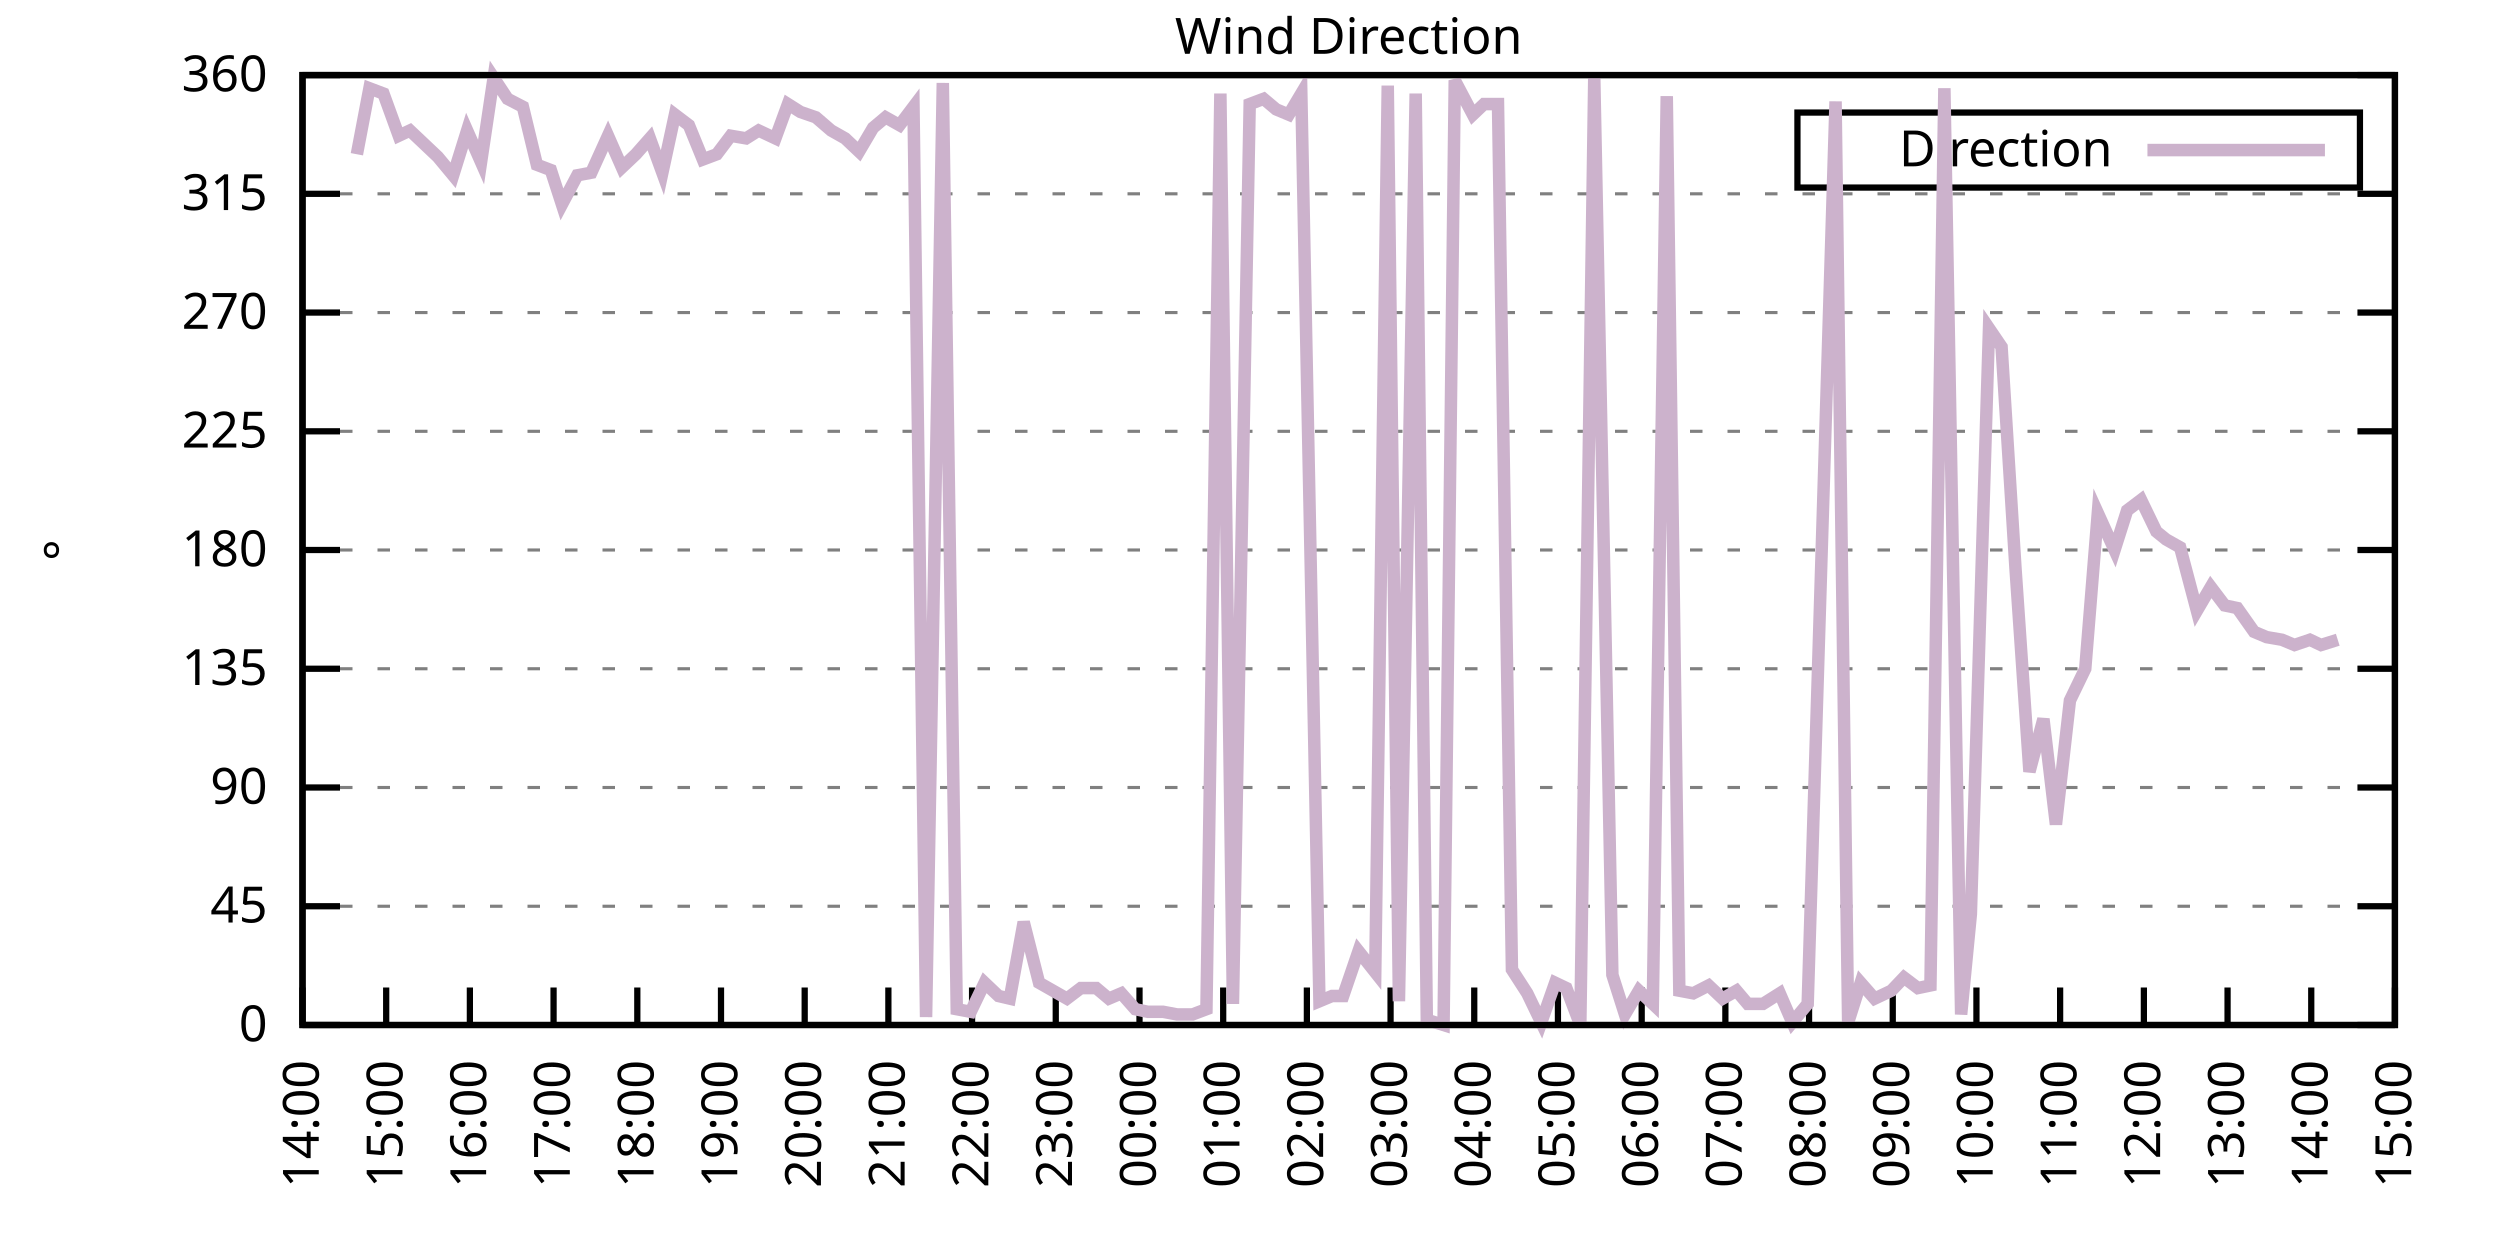
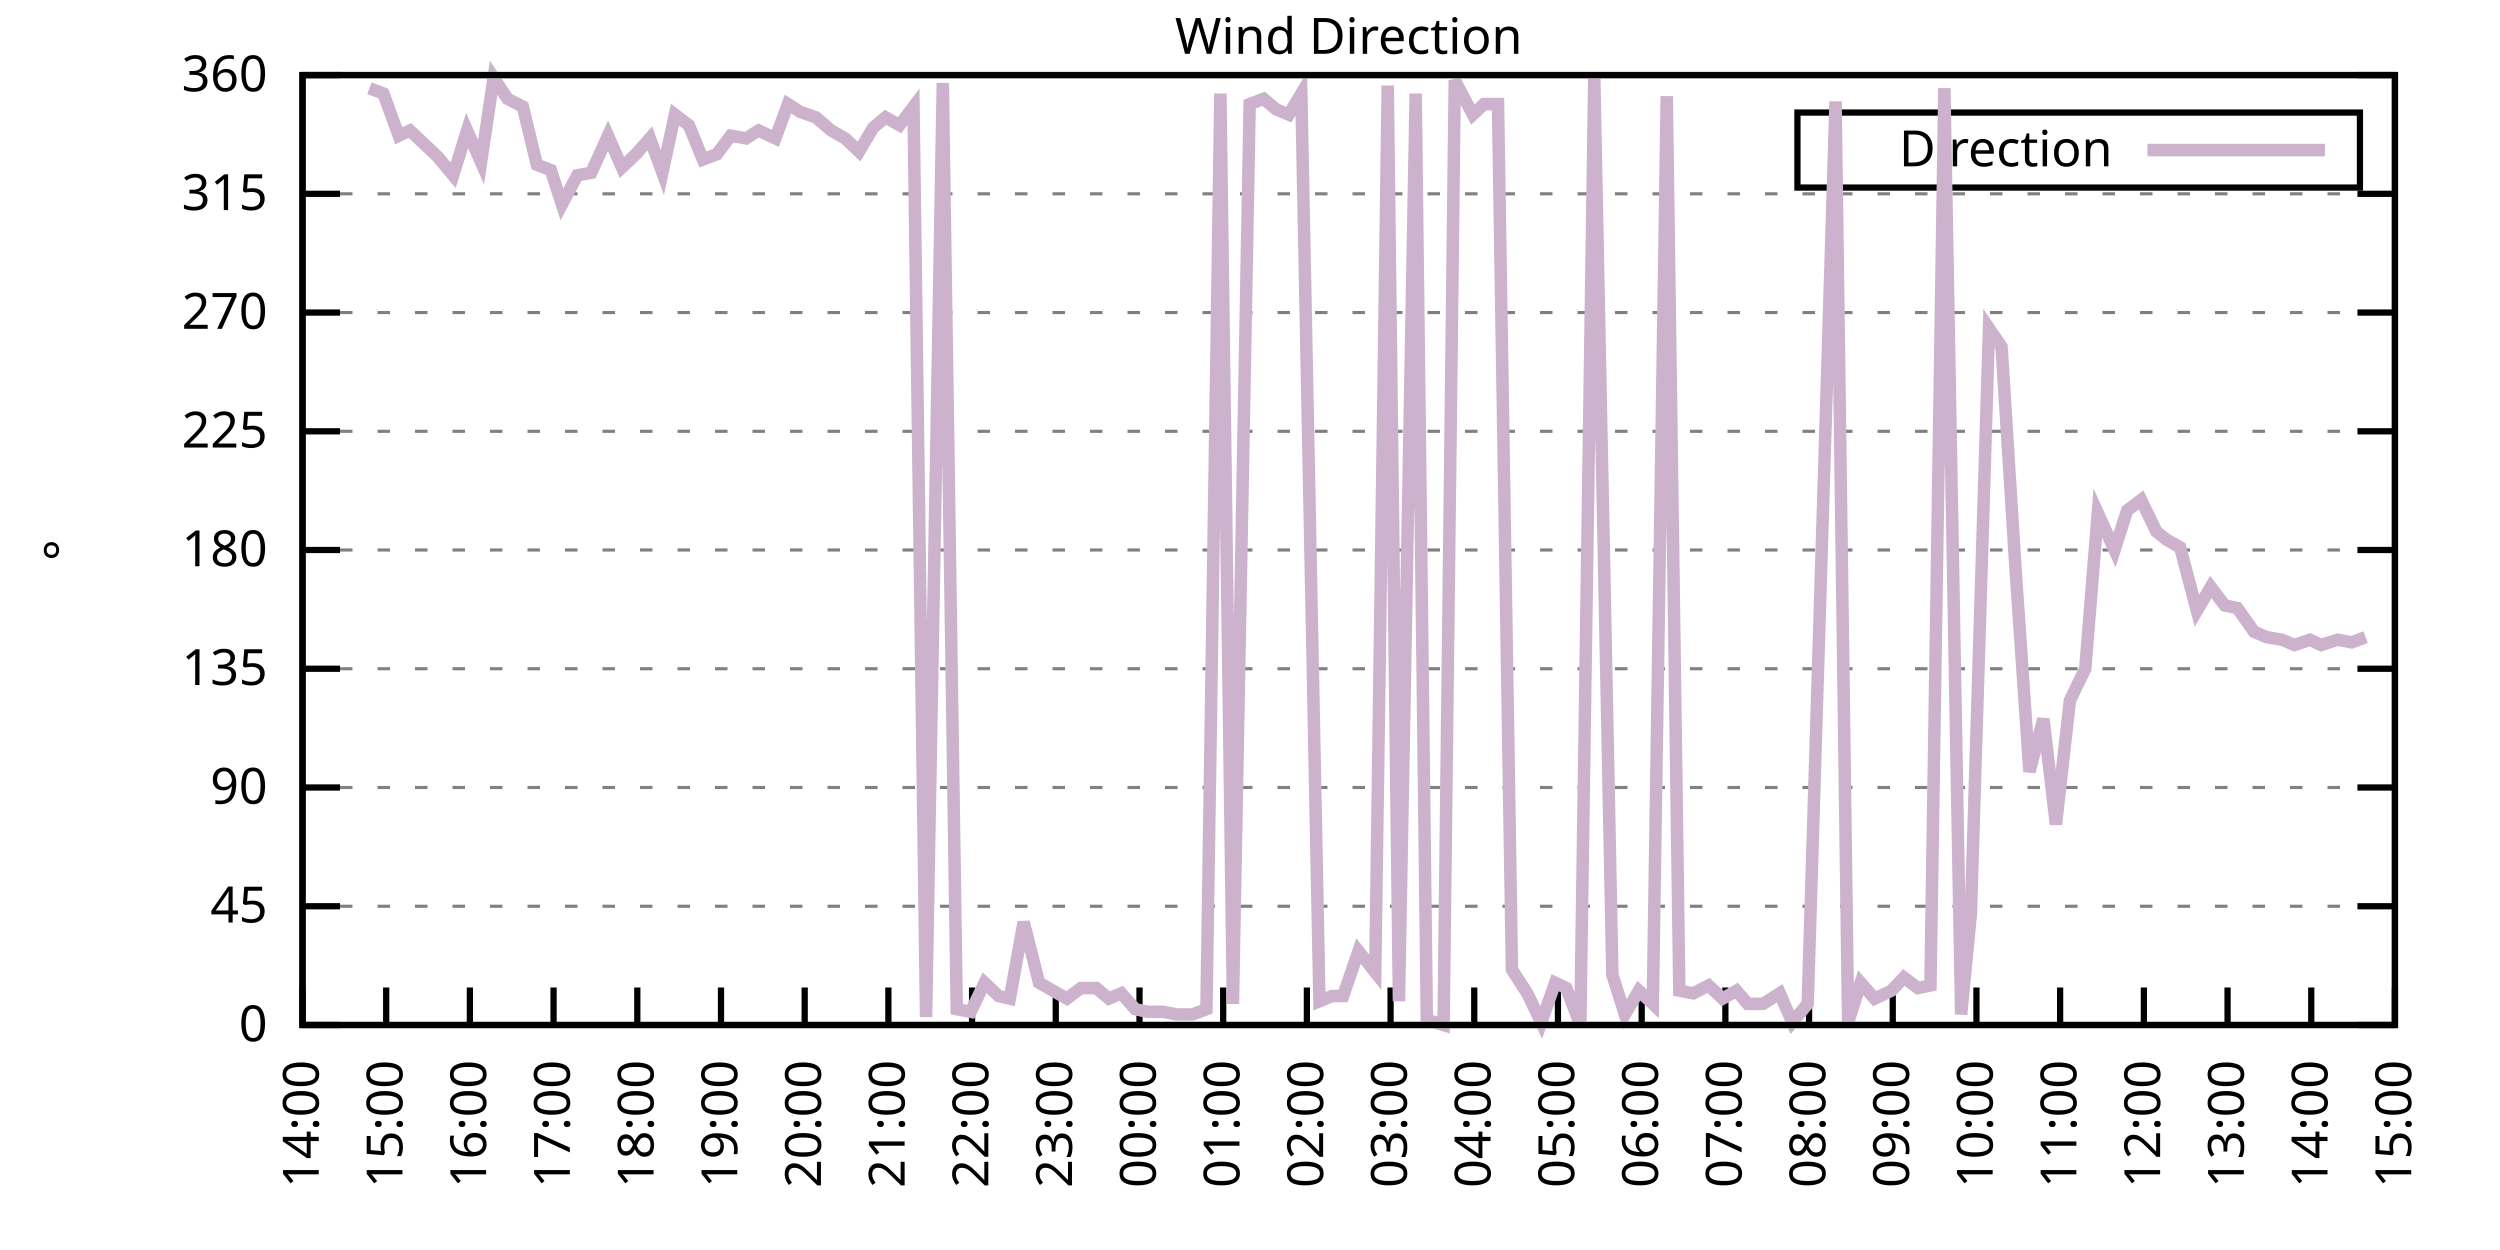
<svg xmlns="http://www.w3.org/2000/svg" xmlns:xlink="http://www.w3.org/1999/xlink" width="400" height="200" viewBox="0 0 400 200">
  <g id="gnuplot_canvas">
    <rect x="0" y="0" width="400" height="200" fill="none" />
    <defs>
      <circle id="gpDot" r="0.5" stroke-width="0.5" stroke="currentColor" />
      <path id="gpPt0" stroke-width="0.333" stroke="currentColor" d="M-1,0 h2 M0,-1 v2" />
      <path id="gpPt1" stroke-width="0.333" stroke="currentColor" d="M-1,-1 L1,1 M1,-1 L-1,1" />
      <path id="gpPt2" stroke-width="0.333" stroke="currentColor" d="M-1,0 L1,0 M0,-1 L0,1 M-1,-1 L1,1 M-1,1 L1,-1" />
      <rect id="gpPt3" stroke-width="0.333" stroke="currentColor" x="-1" y="-1" width="2" height="2" />
      <rect id="gpPt4" stroke-width="0.333" stroke="currentColor" fill="currentColor" x="-1" y="-1" width="2" height="2" />
      <circle id="gpPt5" stroke-width="0.333" stroke="currentColor" cx="0" cy="0" r="1" />
      <use xlink:href="#gpPt5" id="gpPt6" fill="currentColor" stroke="none" />
      <path id="gpPt7" stroke-width="0.333" stroke="currentColor" d="M0,-1.33 L-1.33,0.67 L1.33,0.67 z" />
      <use xlink:href="#gpPt7" id="gpPt8" fill="currentColor" stroke="none" />
      <use xlink:href="#gpPt7" id="gpPt9" stroke="currentColor" transform="rotate(180)" />
      <use xlink:href="#gpPt9" id="gpPt10" fill="currentColor" stroke="none" />
      <use xlink:href="#gpPt3" id="gpPt11" stroke="currentColor" transform="rotate(45)" />
      <use xlink:href="#gpPt11" id="gpPt12" fill="currentColor" stroke="none" />
      <path id="gpPt13" stroke-width="0.333" stroke="currentColor" d="M0,1.330 L1.265,0.411 L0.782,-1.067 L-0.782,-1.076 L-1.265,0.411 z" />
      <use xlink:href="#gpPt13" id="gpPt14" fill="currentColor" stroke="none" />
      <filter id="textbox" filterUnits="objectBoundingBox" x="0" y="0" height="1" width="1">
        <feFlood flood-color="white" flood-opacity="1" result="bgnd" />
        <feComposite in="SourceGraphic" in2="bgnd" operator="atop" />
      </filter>
      <filter id="greybox" filterUnits="objectBoundingBox" x="0" y="0" height="1" width="1">
        <feFlood flood-color="lightgrey" flood-opacity="1" result="grey" />
        <feComposite in="SourceGraphic" in2="grey" operator="atop" />
      </filter>
    </defs>
    <g fill="none" color="white" stroke="currentColor" stroke-width="1.00" stroke-linecap="butt" stroke-linejoin="miter">
</g>
    <g fill="none" color="black" stroke="currentColor" stroke-width="1.00" stroke-linecap="butt" stroke-linejoin="miter">
      <g stroke="none" shape-rendering="crispEdges">
        <polygon fill="rgb(255, 255, 255)" points="48.40,164.00 383.18,164.00 383.18,12.02 48.40,12.02 " />
      </g>
    </g>
    <g fill="none" color="black" stroke="currentColor" stroke-width="1.00" stroke-linecap="butt" stroke-linejoin="miter">
</g>
    <g fill="none" color="black" stroke="black" stroke-width="0.50" stroke-linecap="butt" stroke-linejoin="miter">
</g>
    <g fill="none" color="gray" stroke="currentColor" stroke-width="0.50" stroke-linecap="butt" stroke-linejoin="miter">
      <path stroke="gray" stroke-dasharray="2,4" class="gridline" d="M48.40,164.00 L383.19,164.00  " />
    </g>
    <g fill="none" color="gray" stroke="gray" stroke-width="1.00" stroke-linecap="butt" stroke-linejoin="miter">
</g>
    <g fill="none" color="black" stroke="currentColor" stroke-width="1.00" stroke-linecap="butt" stroke-linejoin="miter">
      <path stroke="black" d="M48.40,164.00 L54.40,164.00 M383.19,164.00 L377.19,164.00  " />
      <g transform="translate(42.80,166.60)" stroke="none" fill="black" font-family="Sans" font-size="8.00" text-anchor="end">
        <text>
          <tspan font-family="Sans"> 0</tspan>
        </text>
      </g>
    </g>
    <g fill="none" color="black" stroke="currentColor" stroke-width="1.00" stroke-linecap="butt" stroke-linejoin="miter">
</g>
    <g fill="none" color="black" stroke="black" stroke-width="0.50" stroke-linecap="butt" stroke-linejoin="miter">
</g>
    <g fill="none" color="gray" stroke="currentColor" stroke-width="0.50" stroke-linecap="butt" stroke-linejoin="miter">
      <path stroke="gray" stroke-dasharray="2,4" class="gridline" d="M48.40,145.00 L383.19,145.00  " />
    </g>
    <g fill="none" color="gray" stroke="gray" stroke-width="1.00" stroke-linecap="butt" stroke-linejoin="miter">
</g>
    <g fill="none" color="black" stroke="currentColor" stroke-width="1.00" stroke-linecap="butt" stroke-linejoin="miter">
      <path stroke="black" d="M48.40,145.00 L54.40,145.00 M383.19,145.00 L377.19,145.00  " />
      <g transform="translate(42.80,147.60)" stroke="none" fill="black" font-family="Sans" font-size="8.00" text-anchor="end">
        <text>
          <tspan font-family="Sans"> 45</tspan>
        </text>
      </g>
    </g>
    <g fill="none" color="black" stroke="currentColor" stroke-width="1.00" stroke-linecap="butt" stroke-linejoin="miter">
</g>
    <g fill="none" color="black" stroke="black" stroke-width="0.50" stroke-linecap="butt" stroke-linejoin="miter">
</g>
    <g fill="none" color="gray" stroke="currentColor" stroke-width="0.50" stroke-linecap="butt" stroke-linejoin="miter">
      <path stroke="gray" stroke-dasharray="2,4" class="gridline" d="M48.40,126.00 L383.19,126.00  " />
    </g>
    <g fill="none" color="gray" stroke="gray" stroke-width="1.00" stroke-linecap="butt" stroke-linejoin="miter">
</g>
    <g fill="none" color="black" stroke="currentColor" stroke-width="1.00" stroke-linecap="butt" stroke-linejoin="miter">
      <path stroke="black" d="M48.40,126.00 L54.40,126.00 M383.19,126.00 L377.19,126.00  " />
      <g transform="translate(42.80,128.60)" stroke="none" fill="black" font-family="Sans" font-size="8.00" text-anchor="end">
        <text>
          <tspan font-family="Sans"> 90</tspan>
        </text>
      </g>
    </g>
    <g fill="none" color="black" stroke="currentColor" stroke-width="1.00" stroke-linecap="butt" stroke-linejoin="miter">
</g>
    <g fill="none" color="black" stroke="black" stroke-width="0.50" stroke-linecap="butt" stroke-linejoin="miter">
</g>
    <g fill="none" color="gray" stroke="currentColor" stroke-width="0.50" stroke-linecap="butt" stroke-linejoin="miter">
      <path stroke="gray" stroke-dasharray="2,4" class="gridline" d="M48.40,107.00 L383.19,107.00  " />
    </g>
    <g fill="none" color="gray" stroke="gray" stroke-width="1.00" stroke-linecap="butt" stroke-linejoin="miter">
</g>
    <g fill="none" color="black" stroke="currentColor" stroke-width="1.00" stroke-linecap="butt" stroke-linejoin="miter">
      <path stroke="black" d="M48.40,107.00 L54.40,107.00 M383.19,107.00 L377.19,107.00  " />
      <g transform="translate(42.80,109.60)" stroke="none" fill="black" font-family="Sans" font-size="8.00" text-anchor="end">
        <text>
          <tspan font-family="Sans"> 135</tspan>
        </text>
      </g>
    </g>
    <g fill="none" color="black" stroke="currentColor" stroke-width="1.00" stroke-linecap="butt" stroke-linejoin="miter">
</g>
    <g fill="none" color="black" stroke="black" stroke-width="0.50" stroke-linecap="butt" stroke-linejoin="miter">
</g>
    <g fill="none" color="gray" stroke="currentColor" stroke-width="0.50" stroke-linecap="butt" stroke-linejoin="miter">
      <path stroke="gray" stroke-dasharray="2,4" class="gridline" d="M48.40,88.00 L383.19,88.00  " />
    </g>
    <g fill="none" color="gray" stroke="gray" stroke-width="1.00" stroke-linecap="butt" stroke-linejoin="miter">
</g>
    <g fill="none" color="black" stroke="currentColor" stroke-width="1.00" stroke-linecap="butt" stroke-linejoin="miter">
      <path stroke="black" d="M48.40,88.00 L54.40,88.00 M383.19,88.00 L377.19,88.00  " />
      <g transform="translate(42.80,90.60)" stroke="none" fill="black" font-family="Sans" font-size="8.00" text-anchor="end">
        <text>
          <tspan font-family="Sans"> 180</tspan>
        </text>
      </g>
    </g>
    <g fill="none" color="black" stroke="currentColor" stroke-width="1.00" stroke-linecap="butt" stroke-linejoin="miter">
</g>
    <g fill="none" color="black" stroke="black" stroke-width="0.50" stroke-linecap="butt" stroke-linejoin="miter">
</g>
    <g fill="none" color="gray" stroke="currentColor" stroke-width="0.50" stroke-linecap="butt" stroke-linejoin="miter">
      <path stroke="gray" stroke-dasharray="2,4" class="gridline" d="M48.40,69.01 L383.19,69.01  " />
    </g>
    <g fill="none" color="gray" stroke="gray" stroke-width="1.00" stroke-linecap="butt" stroke-linejoin="miter">
</g>
    <g fill="none" color="black" stroke="currentColor" stroke-width="1.00" stroke-linecap="butt" stroke-linejoin="miter">
      <path stroke="black" d="M48.40,69.01 L54.40,69.01 M383.19,69.01 L377.19,69.01  " />
      <g transform="translate(42.80,71.61)" stroke="none" fill="black" font-family="Sans" font-size="8.00" text-anchor="end">
        <text>
          <tspan font-family="Sans"> 225</tspan>
        </text>
      </g>
    </g>
    <g fill="none" color="black" stroke="currentColor" stroke-width="1.00" stroke-linecap="butt" stroke-linejoin="miter">
</g>
    <g fill="none" color="black" stroke="black" stroke-width="0.50" stroke-linecap="butt" stroke-linejoin="miter">
</g>
    <g fill="none" color="gray" stroke="currentColor" stroke-width="0.50" stroke-linecap="butt" stroke-linejoin="miter">
      <path stroke="gray" stroke-dasharray="2,4" class="gridline" d="M48.40,50.01 L383.19,50.01  " />
    </g>
    <g fill="none" color="gray" stroke="gray" stroke-width="1.00" stroke-linecap="butt" stroke-linejoin="miter">
</g>
    <g fill="none" color="black" stroke="currentColor" stroke-width="1.00" stroke-linecap="butt" stroke-linejoin="miter">
      <path stroke="black" d="M48.40,50.01 L54.40,50.01 M383.19,50.01 L377.19,50.01  " />
      <g transform="translate(42.80,52.61)" stroke="none" fill="black" font-family="Sans" font-size="8.00" text-anchor="end">
        <text>
          <tspan font-family="Sans"> 270</tspan>
        </text>
      </g>
    </g>
    <g fill="none" color="black" stroke="currentColor" stroke-width="1.00" stroke-linecap="butt" stroke-linejoin="miter">
</g>
    <g fill="none" color="black" stroke="black" stroke-width="0.50" stroke-linecap="butt" stroke-linejoin="miter">
</g>
    <g fill="none" color="gray" stroke="currentColor" stroke-width="0.50" stroke-linecap="butt" stroke-linejoin="miter">
      <path stroke="gray" stroke-dasharray="2,4" class="gridline" d="M48.40,31.01 L383.19,31.01  " />
    </g>
    <g fill="none" color="gray" stroke="gray" stroke-width="1.00" stroke-linecap="butt" stroke-linejoin="miter">
</g>
    <g fill="none" color="black" stroke="currentColor" stroke-width="1.00" stroke-linecap="butt" stroke-linejoin="miter">
      <path stroke="black" d="M48.40,31.01 L54.40,31.01 M383.19,31.01 L377.19,31.01  " />
      <g transform="translate(42.80,33.61)" stroke="none" fill="black" font-family="Sans" font-size="8.00" text-anchor="end">
        <text>
          <tspan font-family="Sans"> 315</tspan>
        </text>
      </g>
    </g>
    <g fill="none" color="black" stroke="currentColor" stroke-width="1.00" stroke-linecap="butt" stroke-linejoin="miter">
</g>
    <g fill="none" color="black" stroke="black" stroke-width="0.50" stroke-linecap="butt" stroke-linejoin="miter">
</g>
    <g fill="none" color="gray" stroke="currentColor" stroke-width="0.50" stroke-linecap="butt" stroke-linejoin="miter">
      <path stroke="gray" stroke-dasharray="2,4" class="gridline" d="M48.40,12.01 L383.19,12.01  " />
    </g>
    <g fill="none" color="gray" stroke="gray" stroke-width="1.00" stroke-linecap="butt" stroke-linejoin="miter">
</g>
    <g fill="none" color="black" stroke="currentColor" stroke-width="1.00" stroke-linecap="butt" stroke-linejoin="miter">
      <path stroke="black" d="M48.40,12.01 L54.40,12.01 M383.19,12.01 L377.19,12.01  " />
      <g transform="translate(42.80,14.61)" stroke="none" fill="black" font-family="Sans" font-size="8.00" text-anchor="end">
        <text>
          <tspan font-family="Sans"> 360</tspan>
        </text>
      </g>
    </g>
    <g fill="none" color="black" stroke="currentColor" stroke-width="1.00" stroke-linecap="butt" stroke-linejoin="miter">
      <path stroke="black" d="M48.40,164.00 L48.40,158.00  " />
      <g transform="translate(51.00,169.60) rotate(270.00)" stroke="none" fill="black" font-family="Sans" font-size="8.00" text-anchor="end">
        <text>
          <tspan font-family="Sans">14:00</tspan>
        </text>
      </g>
    </g>
    <g fill="none" color="black" stroke="currentColor" stroke-width="1.00" stroke-linecap="butt" stroke-linejoin="miter">
      <path stroke="black" d="M61.79,164.00 L61.79,158.00  " />
      <g transform="translate(64.39,169.60) rotate(270.00)" stroke="none" fill="black" font-family="Sans" font-size="8.00" text-anchor="end">
        <text>
          <tspan font-family="Sans">15:00</tspan>
        </text>
      </g>
    </g>
    <g fill="none" color="black" stroke="currentColor" stroke-width="1.00" stroke-linecap="butt" stroke-linejoin="miter">
      <path stroke="black" d="M75.18,164.00 L75.18,158.00  " />
      <g transform="translate(77.78,169.60) rotate(270.00)" stroke="none" fill="black" font-family="Sans" font-size="8.00" text-anchor="end">
        <text>
          <tspan font-family="Sans">16:00</tspan>
        </text>
      </g>
    </g>
    <g fill="none" color="black" stroke="currentColor" stroke-width="1.00" stroke-linecap="butt" stroke-linejoin="miter">
      <path stroke="black" d="M88.57,164.00 L88.57,158.00  " />
      <g transform="translate(91.17,169.60) rotate(270.00)" stroke="none" fill="black" font-family="Sans" font-size="8.00" text-anchor="end">
        <text>
          <tspan font-family="Sans">17:00</tspan>
        </text>
      </g>
    </g>
    <g fill="none" color="black" stroke="currentColor" stroke-width="1.00" stroke-linecap="butt" stroke-linejoin="miter">
      <path stroke="black" d="M101.97,164.00 L101.97,158.00  " />
      <g transform="translate(104.57,169.60) rotate(270.00)" stroke="none" fill="black" font-family="Sans" font-size="8.00" text-anchor="end">
        <text>
          <tspan font-family="Sans">18:00</tspan>
        </text>
      </g>
    </g>
    <g fill="none" color="black" stroke="currentColor" stroke-width="1.00" stroke-linecap="butt" stroke-linejoin="miter">
      <path stroke="black" d="M115.36,164.00 L115.36,158.00  " />
      <g transform="translate(117.96,169.60) rotate(270.00)" stroke="none" fill="black" font-family="Sans" font-size="8.00" text-anchor="end">
        <text>
          <tspan font-family="Sans">19:00</tspan>
        </text>
      </g>
    </g>
    <g fill="none" color="black" stroke="currentColor" stroke-width="1.00" stroke-linecap="butt" stroke-linejoin="miter">
      <path stroke="black" d="M128.75,164.00 L128.75,158.00  " />
      <g transform="translate(131.35,169.60) rotate(270.00)" stroke="none" fill="black" font-family="Sans" font-size="8.00" text-anchor="end">
        <text>
          <tspan font-family="Sans">20:00</tspan>
        </text>
      </g>
    </g>
    <g fill="none" color="black" stroke="currentColor" stroke-width="1.00" stroke-linecap="butt" stroke-linejoin="miter">
      <path stroke="black" d="M142.14,164.00 L142.14,158.00  " />
      <g transform="translate(144.74,169.60) rotate(270.00)" stroke="none" fill="black" font-family="Sans" font-size="8.00" text-anchor="end">
        <text>
          <tspan font-family="Sans">21:00</tspan>
        </text>
      </g>
    </g>
    <g fill="none" color="black" stroke="currentColor" stroke-width="1.00" stroke-linecap="butt" stroke-linejoin="miter">
      <path stroke="black" d="M155.53,164.00 L155.53,158.00  " />
      <g transform="translate(158.13,169.60) rotate(270.00)" stroke="none" fill="black" font-family="Sans" font-size="8.00" text-anchor="end">
        <text>
          <tspan font-family="Sans">22:00</tspan>
        </text>
      </g>
    </g>
    <g fill="none" color="black" stroke="currentColor" stroke-width="1.00" stroke-linecap="butt" stroke-linejoin="miter">
      <path stroke="black" d="M168.92,164.00 L168.92,158.00  " />
      <g transform="translate(171.52,169.60) rotate(270.00)" stroke="none" fill="black" font-family="Sans" font-size="8.00" text-anchor="end">
        <text>
          <tspan font-family="Sans">23:00</tspan>
        </text>
      </g>
    </g>
    <g fill="none" color="black" stroke="currentColor" stroke-width="1.00" stroke-linecap="butt" stroke-linejoin="miter">
      <path stroke="black" d="M182.32,164.00 L182.32,158.00  " />
      <g transform="translate(184.92,169.60) rotate(270.00)" stroke="none" fill="black" font-family="Sans" font-size="8.00" text-anchor="end">
        <text>
          <tspan font-family="Sans">00:00</tspan>
        </text>
      </g>
    </g>
    <g fill="none" color="black" stroke="currentColor" stroke-width="1.00" stroke-linecap="butt" stroke-linejoin="miter">
      <path stroke="black" d="M195.71,164.00 L195.71,158.00  " />
      <g transform="translate(198.31,169.60) rotate(270.00)" stroke="none" fill="black" font-family="Sans" font-size="8.00" text-anchor="end">
        <text>
          <tspan font-family="Sans">01:00</tspan>
        </text>
      </g>
    </g>
    <g fill="none" color="black" stroke="currentColor" stroke-width="1.00" stroke-linecap="butt" stroke-linejoin="miter">
      <path stroke="black" d="M209.10,164.00 L209.10,158.00  " />
      <g transform="translate(211.70,169.60) rotate(270.00)" stroke="none" fill="black" font-family="Sans" font-size="8.00" text-anchor="end">
        <text>
          <tspan font-family="Sans">02:00</tspan>
        </text>
      </g>
    </g>
    <g fill="none" color="black" stroke="currentColor" stroke-width="1.00" stroke-linecap="butt" stroke-linejoin="miter">
      <path stroke="black" d="M222.49,164.00 L222.49,158.00  " />
      <g transform="translate(225.09,169.60) rotate(270.00)" stroke="none" fill="black" font-family="Sans" font-size="8.00" text-anchor="end">
        <text>
          <tspan font-family="Sans">03:00</tspan>
        </text>
      </g>
    </g>
    <g fill="none" color="black" stroke="currentColor" stroke-width="1.00" stroke-linecap="butt" stroke-linejoin="miter">
      <path stroke="black" d="M235.88,164.00 L235.88,158.00  " />
      <g transform="translate(238.48,169.60) rotate(270.00)" stroke="none" fill="black" font-family="Sans" font-size="8.00" text-anchor="end">
        <text>
          <tspan font-family="Sans">04:00</tspan>
        </text>
      </g>
    </g>
    <g fill="none" color="black" stroke="currentColor" stroke-width="1.00" stroke-linecap="butt" stroke-linejoin="miter">
      <path stroke="black" d="M249.27,164.00 L249.27,158.00  " />
      <g transform="translate(251.87,169.60) rotate(270.00)" stroke="none" fill="black" font-family="Sans" font-size="8.00" text-anchor="end">
        <text>
          <tspan font-family="Sans">05:00</tspan>
        </text>
      </g>
    </g>
    <g fill="none" color="black" stroke="currentColor" stroke-width="1.00" stroke-linecap="butt" stroke-linejoin="miter">
      <path stroke="black" d="M262.67,164.00 L262.67,158.00  " />
      <g transform="translate(265.27,169.60) rotate(270.00)" stroke="none" fill="black" font-family="Sans" font-size="8.00" text-anchor="end">
        <text>
          <tspan font-family="Sans">06:00</tspan>
        </text>
      </g>
    </g>
    <g fill="none" color="black" stroke="currentColor" stroke-width="1.00" stroke-linecap="butt" stroke-linejoin="miter">
      <path stroke="black" d="M276.06,164.00 L276.06,158.00  " />
      <g transform="translate(278.66,169.60) rotate(270.00)" stroke="none" fill="black" font-family="Sans" font-size="8.00" text-anchor="end">
        <text>
          <tspan font-family="Sans">07:00</tspan>
        </text>
      </g>
    </g>
    <g fill="none" color="black" stroke="currentColor" stroke-width="1.00" stroke-linecap="butt" stroke-linejoin="miter">
      <path stroke="black" d="M289.45,164.00 L289.45,158.00  " />
      <g transform="translate(292.05,169.60) rotate(270.00)" stroke="none" fill="black" font-family="Sans" font-size="8.00" text-anchor="end">
        <text>
          <tspan font-family="Sans">08:00</tspan>
        </text>
      </g>
    </g>
    <g fill="none" color="black" stroke="currentColor" stroke-width="1.00" stroke-linecap="butt" stroke-linejoin="miter">
      <path stroke="black" d="M302.84,164.00 L302.84,158.00  " />
      <g transform="translate(305.44,169.60) rotate(270.00)" stroke="none" fill="black" font-family="Sans" font-size="8.00" text-anchor="end">
        <text>
          <tspan font-family="Sans">09:00</tspan>
        </text>
      </g>
    </g>
    <g fill="none" color="black" stroke="currentColor" stroke-width="1.00" stroke-linecap="butt" stroke-linejoin="miter">
      <path stroke="black" d="M316.23,164.00 L316.23,158.00  " />
      <g transform="translate(318.83,169.60) rotate(270.00)" stroke="none" fill="black" font-family="Sans" font-size="8.00" text-anchor="end">
        <text>
          <tspan font-family="Sans">10:00</tspan>
        </text>
      </g>
    </g>
    <g fill="none" color="black" stroke="currentColor" stroke-width="1.00" stroke-linecap="butt" stroke-linejoin="miter">
      <path stroke="black" d="M329.62,164.00 L329.62,158.00  " />
      <g transform="translate(332.22,169.60) rotate(270.00)" stroke="none" fill="black" font-family="Sans" font-size="8.00" text-anchor="end">
        <text>
          <tspan font-family="Sans">11:00</tspan>
        </text>
      </g>
    </g>
    <g fill="none" color="black" stroke="currentColor" stroke-width="1.00" stroke-linecap="butt" stroke-linejoin="miter">
      <path stroke="black" d="M343.02,164.00 L343.02,158.00  " />
      <g transform="translate(345.62,169.60) rotate(270.00)" stroke="none" fill="black" font-family="Sans" font-size="8.00" text-anchor="end">
        <text>
          <tspan font-family="Sans">12:00</tspan>
        </text>
      </g>
    </g>
    <g fill="none" color="black" stroke="currentColor" stroke-width="1.00" stroke-linecap="butt" stroke-linejoin="miter">
      <path stroke="black" d="M356.41,164.00 L356.41,158.00  " />
      <g transform="translate(359.01,169.60) rotate(270.00)" stroke="none" fill="black" font-family="Sans" font-size="8.00" text-anchor="end">
        <text>
          <tspan font-family="Sans">13:00</tspan>
        </text>
      </g>
    </g>
    <g fill="none" color="black" stroke="currentColor" stroke-width="1.00" stroke-linecap="butt" stroke-linejoin="miter">
      <path stroke="black" d="M369.80,164.00 L369.80,158.00  " />
      <g transform="translate(372.40,169.60) rotate(270.00)" stroke="none" fill="black" font-family="Sans" font-size="8.00" text-anchor="end">
        <text>
          <tspan font-family="Sans">14:00</tspan>
        </text>
      </g>
    </g>
    <g fill="none" color="black" stroke="currentColor" stroke-width="1.00" stroke-linecap="butt" stroke-linejoin="miter">
      <path stroke="black" d="M383.19,164.00 L383.19,158.00  " />
      <g transform="translate(385.79,169.60) rotate(270.00)" stroke="none" fill="black" font-family="Sans" font-size="8.00" text-anchor="end">
        <text>
          <tspan font-family="Sans">15:00</tspan>
        </text>
      </g>
    </g>
    <g fill="none" color="black" stroke="currentColor" stroke-width="1.00" stroke-linecap="butt" stroke-linejoin="miter">
</g>
    <g fill="none" color="black" stroke="currentColor" stroke-width="1.00" stroke-linecap="butt" stroke-linejoin="miter">
      <path stroke="black" d="M48.40,12.01 L48.40,164.00 L383.19,164.00 L383.19,12.01 L48.40,12.01 Z  " />
    </g>
    <g fill="none" color="black" stroke="currentColor" stroke-width="1.00" stroke-linecap="butt" stroke-linejoin="miter">
</g>
    <g fill="none" color="black" stroke="currentColor" stroke-width="1.00" stroke-linecap="butt" stroke-linejoin="miter">
      <path stroke="black" d="M287.59,30.01 L287.59,18.01 L377.59,18.01 L377.59,30.01 L287.59,30.01 Z  " />
    </g>
    <g id="Wind_direction_plot_1">
      <g fill="none" color="white" stroke="black" stroke-width="2.00" stroke-linecap="butt" stroke-linejoin="miter">
</g>
      <g fill="none" color="black" stroke="currentColor" stroke-width="2.00" stroke-linecap="butt" stroke-linejoin="miter">
        <g transform="translate(337.99,26.61)" stroke="none" fill="black" font-family="Sans" font-size="8.00" text-anchor="end">
          <text>
            <tspan font-family="Sans">Direction</tspan>
          </text>
        </g>
      </g>
      <g fill="none" color="black" stroke="currentColor" stroke-width="2.00" stroke-linecap="butt" stroke-linejoin="miter">
-         <path stroke="rgb(204, 178, 204)" d="M343.59,24.01 L371.99,24.01 M57.10,24.68 L59.11,14.12 L61.35,14.97 L63.80,21.72 L65.59,20.88 L67.82,22.99   L70.05,25.10 L72.50,28.05 L74.74,20.88 L76.97,25.94 L78.98,12.43 L81.21,15.81 L83.66,17.08 L85.90,26.36   L88.13,27.21 L89.91,32.70 L92.37,28.05 L94.60,27.63 L97.28,21.72 L99.51,26.79 L101.74,24.68 L103.98,22.14   L105.98,27.63 L107.99,18.34 L110.22,20.03 L112.46,25.52 L114.69,24.68 L116.92,21.72 L119.38,22.14 L121.38,20.88   L124.06,22.14 L126.07,16.65 L128.08,17.92 L130.54,18.77 L132.99,20.88 L135.22,22.14 L137.45,24.25 L139.69,20.45   L141.69,18.77 L143.93,20.03 L146.16,17.08 L148.17,162.73 L150.85,13.28 L153.08,161.47 L155.31,161.89 L157.54,157.24   L159.77,159.36 L161.56,159.78 L163.79,147.53 L166.25,157.24 L168.48,158.51 L170.71,159.78 L172.94,158.09 L175.40,158.09   L177.41,159.78 L179.41,158.93 L181.65,161.47 L183.66,161.89 L186.11,161.89 L188.34,162.31 L190.80,162.31 L193.03,161.47   L195.26,14.97 L197.27,160.62 L199.95,16.65 L202.18,15.81 L204.19,17.50 L206.20,18.34 L208.21,14.97 L211.11,160.20   L213.12,159.36 L214.90,159.36 L217.36,152.18 L220.04,155.56 L222.04,13.70 L223.83,160.20 L226.51,14.97 L228.29,163.16   L230.97,164.00 L232.76,12.85 L235.66,18.34 L237.44,16.65 L239.68,16.65 L241.91,155.13 L244.36,158.93 L246.60,163.58   L248.83,157.24 L250.61,158.09 L252.85,164.00 L255.08,12.43 L257.98,155.98 L259.99,162.31 L262.22,158.51 L264.45,160.62   L266.68,15.39 L268.69,158.51 L270.92,158.93 L273.38,157.67 L275.61,159.78 L277.84,158.51 L279.63,160.62 L282.08,160.62   L284.76,158.93 L286.77,163.58 L289.23,160.62 L293.69,16.23 L295.70,163.58 L297.71,157.24 L299.94,159.78 L302.62,158.51   L304.63,156.40 L306.86,158.09 L308.87,157.67 L311.10,14.12 L313.78,162.31 L315.34,146.27 L318.24,52.54 L320.25,55.50   L322.48,90.96 L324.71,123.47 L326.95,115.03 L328.95,131.91 L331.19,112.07 L333.64,107.00 L335.65,82.09 L338.33,88.00   L340.34,81.67 L342.57,79.98 L345.02,85.05 L346.59,86.32 L348.82,87.58 L351.50,97.72 L353.73,93.92 L355.96,96.87   L357.97,97.29 L360.65,101.09 L362.66,101.94 L365.11,102.36 L367.12,103.20 L369.58,102.36 L371.36,103.20 L374.04,102.36    " />
+         <path stroke="rgb(204, 178, 204)" d="M343.59,24.01 L371.99,24.01 M59.11,14.12 L61.35,14.97 L63.80,21.72 L65.59,20.88 L67.82,22.99 L70.05,25.10   L72.50,28.05 L74.74,20.88 L76.97,25.94 L78.98,12.43 L81.21,15.81 L83.66,17.08 L85.90,26.36 L88.13,27.21   L89.91,32.70 L92.37,28.05 L94.60,27.63 L97.28,21.72 L99.51,26.79 L101.74,24.68 L103.98,22.14 L105.98,27.63   L107.99,18.34 L110.22,20.03 L112.46,25.52 L114.69,24.68 L116.92,21.72 L119.38,22.14 L121.38,20.88 L124.06,22.14   L126.07,16.65 L128.08,17.92 L130.54,18.77 L132.99,20.88 L135.22,22.14 L137.45,24.25 L139.69,20.45 L141.69,18.77   L143.93,20.03 L146.16,17.08 L148.17,162.73 L150.85,13.28 L153.08,161.47 L155.31,161.89 L157.54,157.24 L159.77,159.36   L161.56,159.78 L163.79,147.53 L166.25,157.24 L168.48,158.51 L170.71,159.78 L172.94,158.09 L175.40,158.09 L177.41,159.78   L179.41,158.93 L181.65,161.47 L183.66,161.89 L186.11,161.89 L188.34,162.31 L190.80,162.31 L193.03,161.47 L195.26,14.97   L197.27,160.62 L199.95,16.65 L202.18,15.81 L204.19,17.50 L206.20,18.34 L208.21,14.97 L211.11,160.20 L213.12,159.36   L214.90,159.36 L217.36,152.18 L220.04,155.56 L222.04,13.70 L223.83,160.20 L226.51,14.97 L228.29,163.16 L230.97,164.00   L232.76,12.85 L235.66,18.34 L237.44,16.65 L239.68,16.65 L241.91,155.13 L244.36,158.93 L246.60,163.58 L248.83,157.24   L250.61,158.09 L252.85,164.00 L255.08,12.43 L257.98,155.98 L259.99,162.31 L262.22,158.51 L264.45,160.62 L266.68,15.39   L268.69,158.51 L270.92,158.93 L273.38,157.67 L275.61,159.78 L277.84,158.51 L279.63,160.62 L282.08,160.62 L284.76,158.93   L286.77,163.58 L289.23,160.62 L293.69,16.23 L295.70,163.58 L297.71,157.24 L299.94,159.78 L302.62,158.51 L304.63,156.40   L306.86,158.09 L308.87,157.67 L311.10,14.12 L313.78,162.31 L315.34,146.27 L318.24,52.54 L320.25,55.50 L322.48,90.96   L324.71,123.47 L326.95,115.03 L328.95,131.91 L331.19,112.07 L333.64,107.00 L335.65,82.09 L338.33,88.00 L340.34,81.67   L342.57,79.98 L345.02,85.05 L346.59,86.32 L348.82,87.58 L351.50,97.72 L353.73,93.92 L355.96,96.87 L357.97,97.29   L360.65,101.09 L362.66,101.94 L365.11,102.36 L367.12,103.20 L369.58,102.36 L371.36,103.20 L374.04,102.36 L376.27,102.78   L378.50,101.94  " />
      </g>
    </g>
    <g fill="none" color="black" stroke="currentColor" stroke-width="2.00" stroke-linecap="butt" stroke-linejoin="miter">
</g>
    <g fill="none" color="black" stroke="black" stroke-width="1.00" stroke-linecap="butt" stroke-linejoin="miter">
</g>
    <g fill="none" color="black" stroke="currentColor" stroke-width="1.00" stroke-linecap="butt" stroke-linejoin="miter">
      <path stroke="black" d="M48.40,12.01 L48.40,164.00 L383.19,164.00 L383.19,12.01 L48.40,12.01 Z  " />
      <g transform="translate(12.80,88.01) rotate(270.00)" stroke="none" fill="black" font-family="Sans" font-size="8.00" text-anchor="middle">
        <text>
          <tspan font-family="Sans">°</tspan>
        </text>
      </g>
    </g>
    <g fill="none" color="black" stroke="currentColor" stroke-width="1.00" stroke-linecap="butt" stroke-linejoin="miter">
</g>
    <g fill="none" color="black" stroke="currentColor" stroke-width="1.00" stroke-linecap="butt" stroke-linejoin="miter">
      <g transform="translate(215.79,8.61)" stroke="none" fill="black" font-family="Sans" font-size="8.00" text-anchor="middle">
        <text>
          <tspan font-family="Sans">Wind Direction</tspan>
        </text>
      </g>
    </g>
    <g fill="none" color="black" stroke="currentColor" stroke-width="1.00" stroke-linecap="butt" stroke-linejoin="miter">
</g>
  </g>
</svg>
